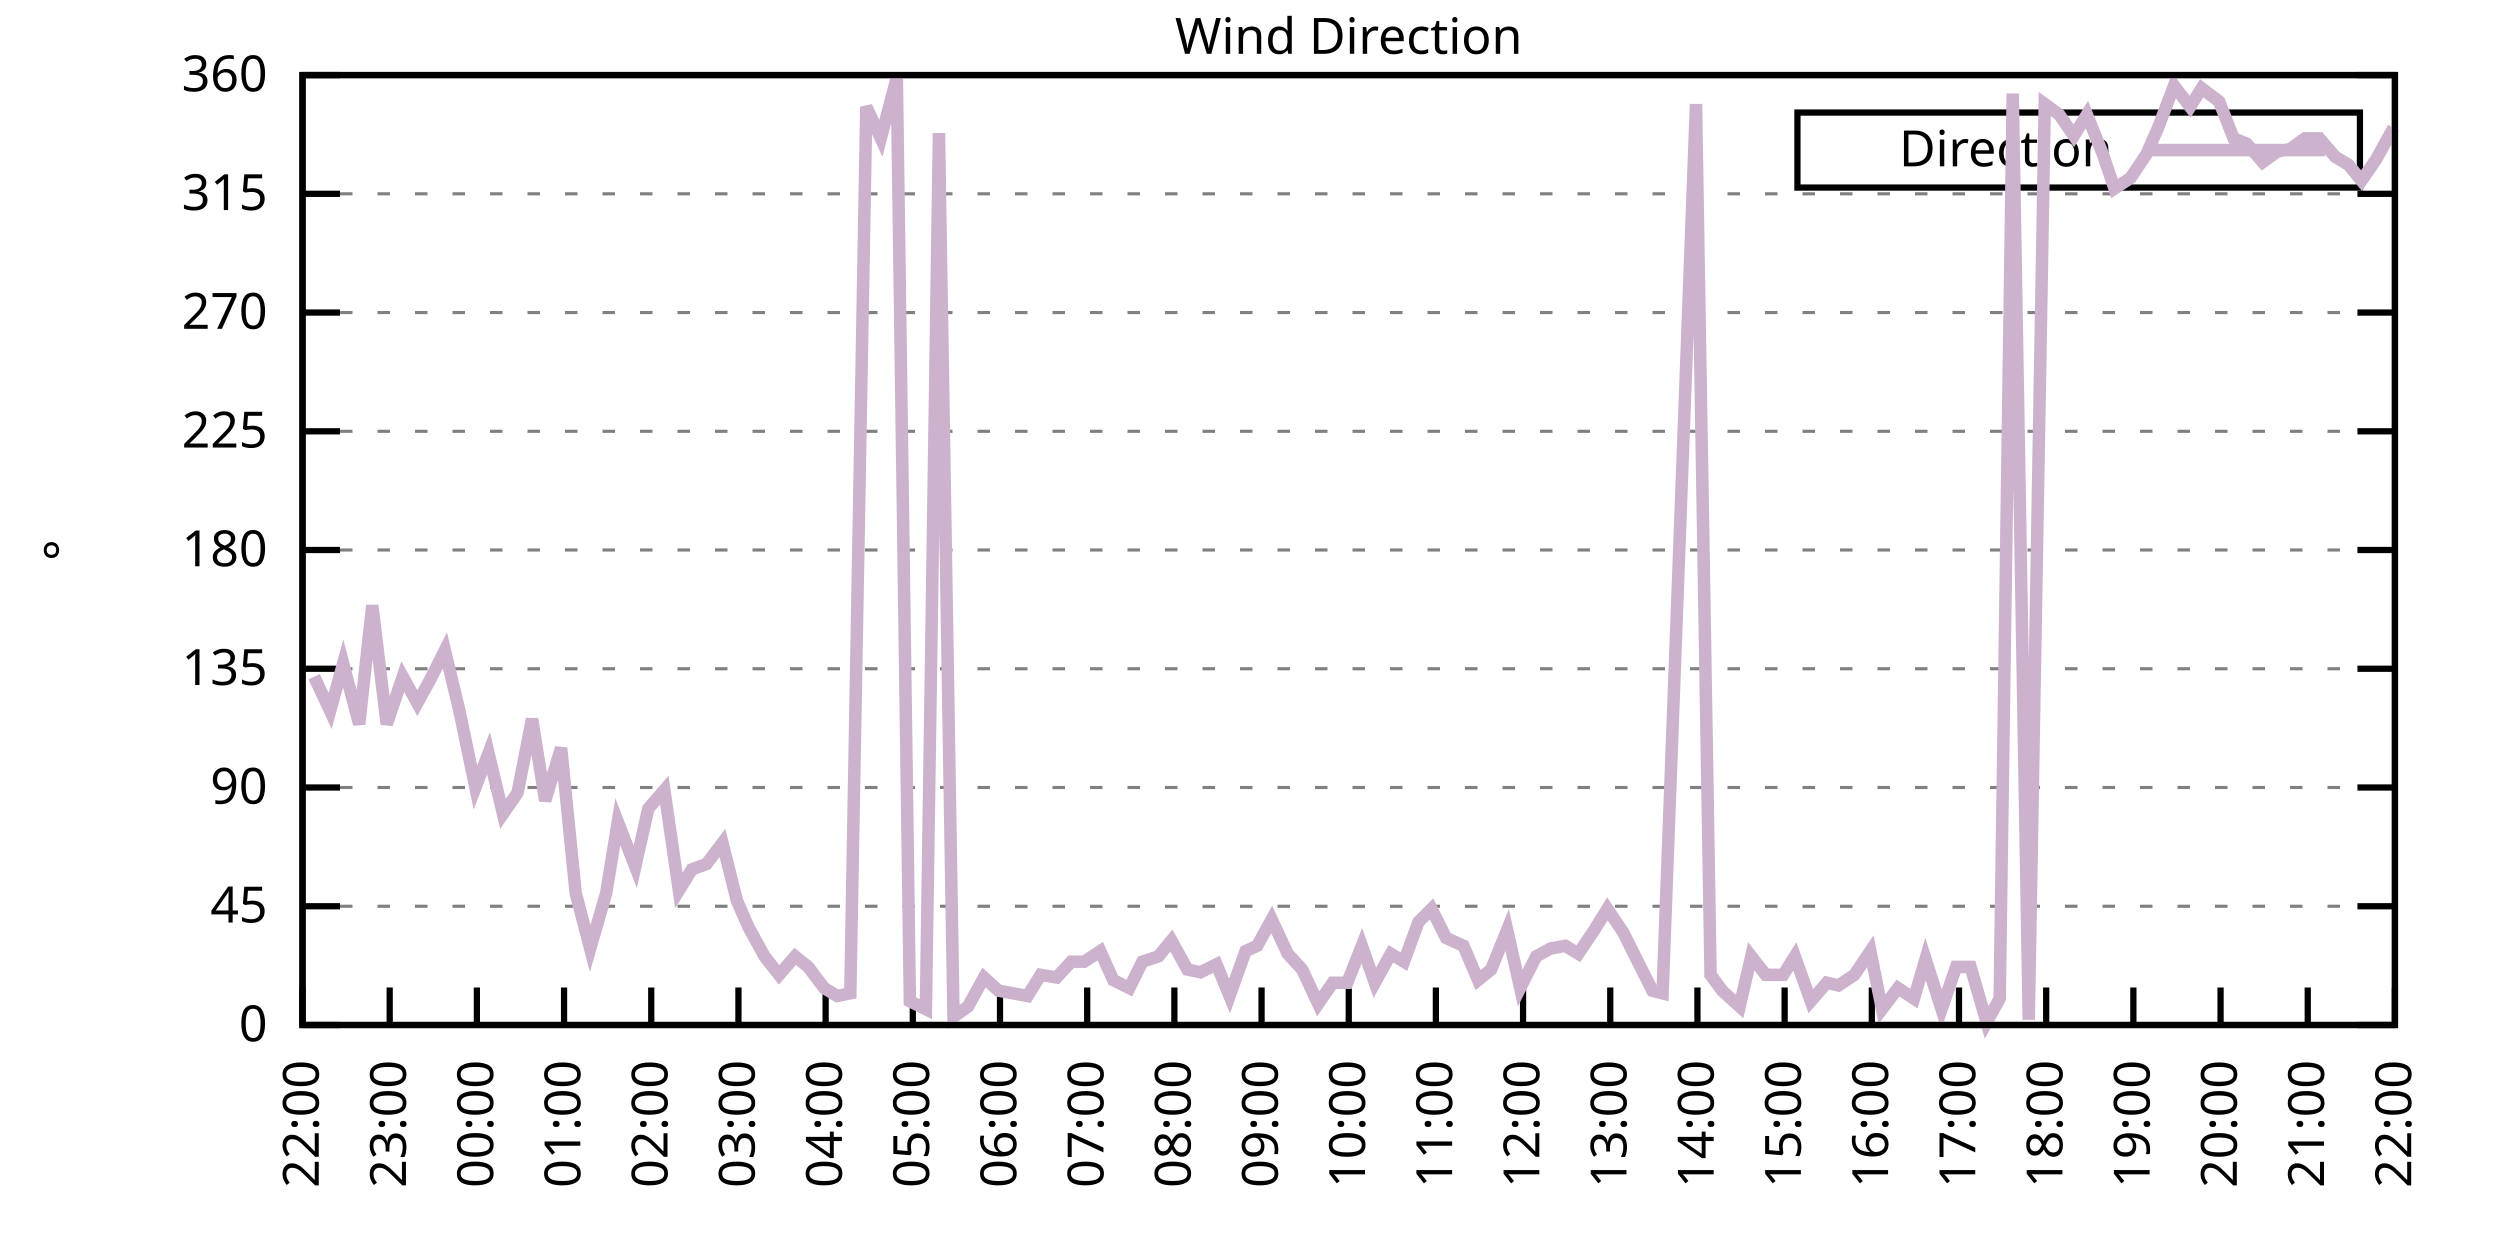
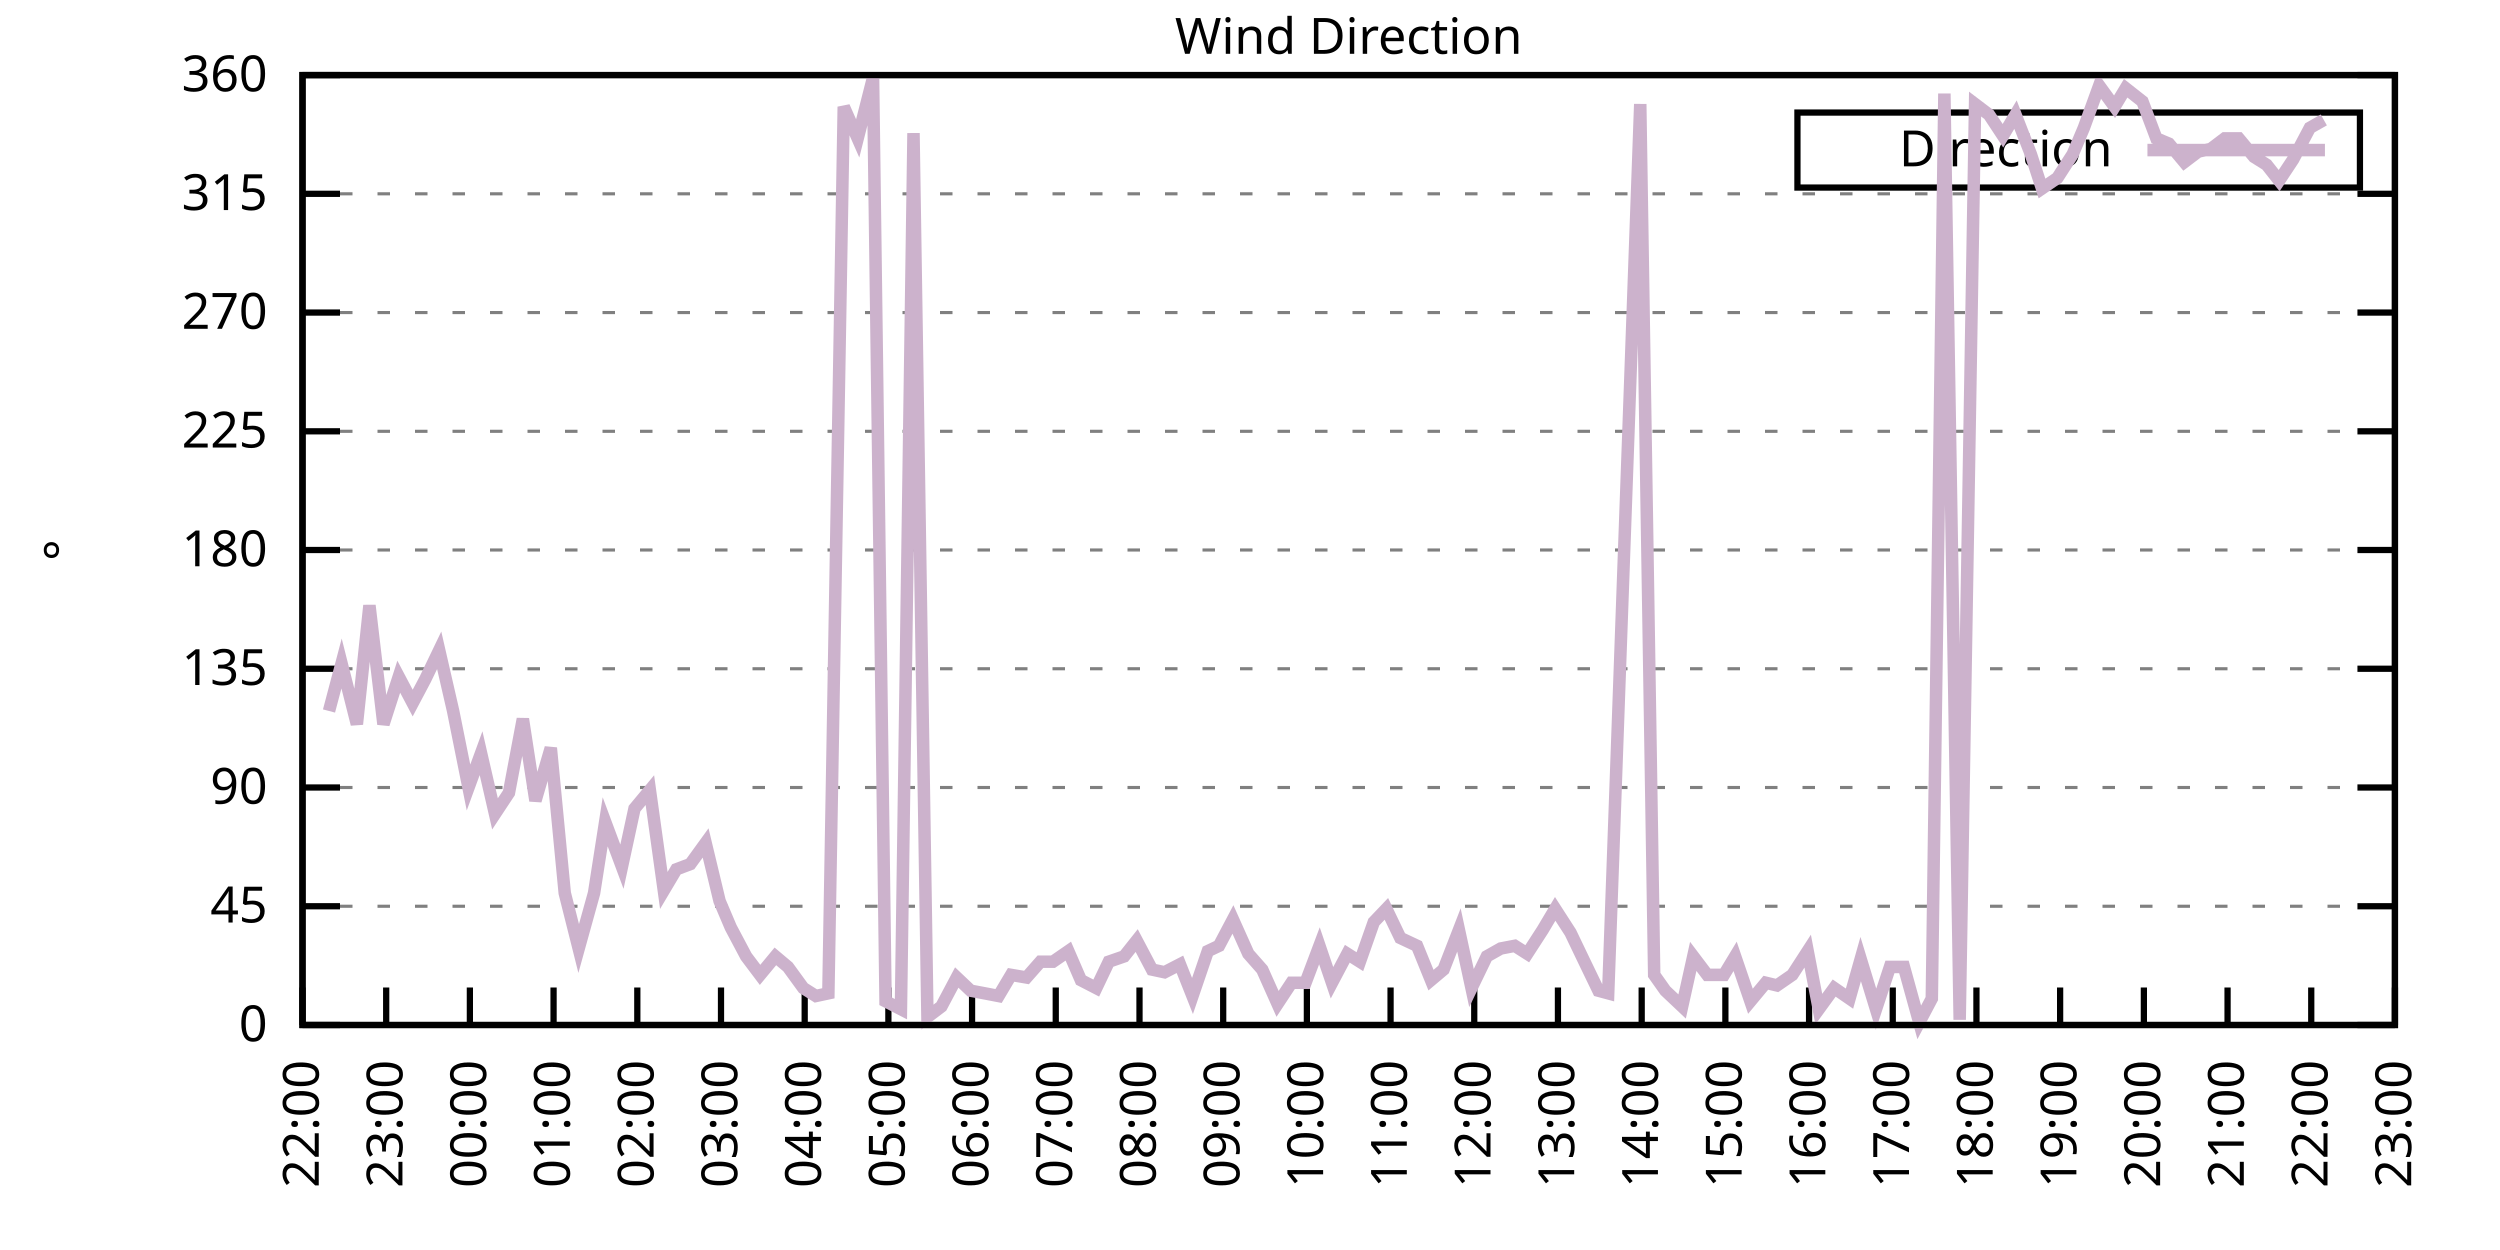
<svg xmlns="http://www.w3.org/2000/svg" xmlns:xlink="http://www.w3.org/1999/xlink" width="400" height="200" viewBox="0 0 400 200">
  <g id="gnuplot_canvas">
    <rect x="0" y="0" width="400" height="200" fill="none" />
    <defs>
      <circle id="gpDot" r="0.5" stroke-width="0.5" stroke="currentColor" />
      <path id="gpPt0" stroke-width="0.333" stroke="currentColor" d="M-1,0 h2 M0,-1 v2" />
      <path id="gpPt1" stroke-width="0.333" stroke="currentColor" d="M-1,-1 L1,1 M1,-1 L-1,1" />
      <path id="gpPt2" stroke-width="0.333" stroke="currentColor" d="M-1,0 L1,0 M0,-1 L0,1 M-1,-1 L1,1 M-1,1 L1,-1" />
      <rect id="gpPt3" stroke-width="0.333" stroke="currentColor" x="-1" y="-1" width="2" height="2" />
      <rect id="gpPt4" stroke-width="0.333" stroke="currentColor" fill="currentColor" x="-1" y="-1" width="2" height="2" />
      <circle id="gpPt5" stroke-width="0.333" stroke="currentColor" cx="0" cy="0" r="1" />
      <use xlink:href="#gpPt5" id="gpPt6" fill="currentColor" stroke="none" />
      <path id="gpPt7" stroke-width="0.333" stroke="currentColor" d="M0,-1.33 L-1.33,0.67 L1.33,0.67 z" />
      <use xlink:href="#gpPt7" id="gpPt8" fill="currentColor" stroke="none" />
      <use xlink:href="#gpPt7" id="gpPt9" stroke="currentColor" transform="rotate(180)" />
      <use xlink:href="#gpPt9" id="gpPt10" fill="currentColor" stroke="none" />
      <use xlink:href="#gpPt3" id="gpPt11" stroke="currentColor" transform="rotate(45)" />
      <use xlink:href="#gpPt11" id="gpPt12" fill="currentColor" stroke="none" />
      <path id="gpPt13" stroke-width="0.333" stroke="currentColor" d="M0,1.330 L1.265,0.411 L0.782,-1.067 L-0.782,-1.076 L-1.265,0.411 z" />
      <use xlink:href="#gpPt13" id="gpPt14" fill="currentColor" stroke="none" />
      <filter id="textbox" filterUnits="objectBoundingBox" x="0" y="0" height="1" width="1">
        <feFlood flood-color="white" flood-opacity="1" result="bgnd" />
        <feComposite in="SourceGraphic" in2="bgnd" operator="atop" />
      </filter>
      <filter id="greybox" filterUnits="objectBoundingBox" x="0" y="0" height="1" width="1">
        <feFlood flood-color="lightgrey" flood-opacity="1" result="grey" />
        <feComposite in="SourceGraphic" in2="grey" operator="atop" />
      </filter>
    </defs>
    <g fill="none" color="white" stroke="currentColor" stroke-width="1.00" stroke-linecap="butt" stroke-linejoin="miter">
</g>
    <g fill="none" color="black" stroke="currentColor" stroke-width="1.00" stroke-linecap="butt" stroke-linejoin="miter">
      <g stroke="none" shape-rendering="crispEdges">
        <polygon fill="rgb(255, 255, 255)" points="48.40,164.00 383.18,164.00 383.18,12.02 48.40,12.02 " />
      </g>
    </g>
    <g fill="none" color="black" stroke="currentColor" stroke-width="1.00" stroke-linecap="butt" stroke-linejoin="miter">
</g>
    <g fill="none" color="black" stroke="black" stroke-width="0.50" stroke-linecap="butt" stroke-linejoin="miter">
</g>
    <g fill="none" color="gray" stroke="currentColor" stroke-width="0.50" stroke-linecap="butt" stroke-linejoin="miter">
      <path stroke="gray" stroke-dasharray="2,4" class="gridline" d="M48.40,164.00 L383.19,164.00  " />
    </g>
    <g fill="none" color="gray" stroke="gray" stroke-width="1.00" stroke-linecap="butt" stroke-linejoin="miter">
</g>
    <g fill="none" color="black" stroke="currentColor" stroke-width="1.00" stroke-linecap="butt" stroke-linejoin="miter">
      <path stroke="black" d="M48.40,164.00 L54.40,164.00 M383.19,164.00 L377.19,164.00  " />
      <g transform="translate(42.80,166.60)" stroke="none" fill="black" font-family="Sans" font-size="8.00" text-anchor="end">
        <text>
          <tspan font-family="Sans"> 0</tspan>
        </text>
      </g>
    </g>
    <g fill="none" color="black" stroke="currentColor" stroke-width="1.00" stroke-linecap="butt" stroke-linejoin="miter">
</g>
    <g fill="none" color="black" stroke="black" stroke-width="0.50" stroke-linecap="butt" stroke-linejoin="miter">
</g>
    <g fill="none" color="gray" stroke="currentColor" stroke-width="0.50" stroke-linecap="butt" stroke-linejoin="miter">
      <path stroke="gray" stroke-dasharray="2,4" class="gridline" d="M48.40,145.00 L383.19,145.00  " />
    </g>
    <g fill="none" color="gray" stroke="gray" stroke-width="1.00" stroke-linecap="butt" stroke-linejoin="miter">
</g>
    <g fill="none" color="black" stroke="currentColor" stroke-width="1.00" stroke-linecap="butt" stroke-linejoin="miter">
      <path stroke="black" d="M48.40,145.00 L54.40,145.00 M383.19,145.00 L377.19,145.00  " />
      <g transform="translate(42.80,147.60)" stroke="none" fill="black" font-family="Sans" font-size="8.00" text-anchor="end">
        <text>
          <tspan font-family="Sans"> 45</tspan>
        </text>
      </g>
    </g>
    <g fill="none" color="black" stroke="currentColor" stroke-width="1.00" stroke-linecap="butt" stroke-linejoin="miter">
</g>
    <g fill="none" color="black" stroke="black" stroke-width="0.50" stroke-linecap="butt" stroke-linejoin="miter">
</g>
    <g fill="none" color="gray" stroke="currentColor" stroke-width="0.50" stroke-linecap="butt" stroke-linejoin="miter">
      <path stroke="gray" stroke-dasharray="2,4" class="gridline" d="M48.40,126.00 L383.19,126.00  " />
    </g>
    <g fill="none" color="gray" stroke="gray" stroke-width="1.00" stroke-linecap="butt" stroke-linejoin="miter">
</g>
    <g fill="none" color="black" stroke="currentColor" stroke-width="1.00" stroke-linecap="butt" stroke-linejoin="miter">
      <path stroke="black" d="M48.40,126.00 L54.40,126.00 M383.19,126.00 L377.19,126.00  " />
      <g transform="translate(42.80,128.60)" stroke="none" fill="black" font-family="Sans" font-size="8.00" text-anchor="end">
        <text>
          <tspan font-family="Sans"> 90</tspan>
        </text>
      </g>
    </g>
    <g fill="none" color="black" stroke="currentColor" stroke-width="1.00" stroke-linecap="butt" stroke-linejoin="miter">
</g>
    <g fill="none" color="black" stroke="black" stroke-width="0.50" stroke-linecap="butt" stroke-linejoin="miter">
</g>
    <g fill="none" color="gray" stroke="currentColor" stroke-width="0.50" stroke-linecap="butt" stroke-linejoin="miter">
      <path stroke="gray" stroke-dasharray="2,4" class="gridline" d="M48.40,107.00 L383.19,107.00  " />
    </g>
    <g fill="none" color="gray" stroke="gray" stroke-width="1.00" stroke-linecap="butt" stroke-linejoin="miter">
</g>
    <g fill="none" color="black" stroke="currentColor" stroke-width="1.00" stroke-linecap="butt" stroke-linejoin="miter">
      <path stroke="black" d="M48.40,107.00 L54.40,107.00 M383.19,107.00 L377.19,107.00  " />
      <g transform="translate(42.80,109.60)" stroke="none" fill="black" font-family="Sans" font-size="8.00" text-anchor="end">
        <text>
          <tspan font-family="Sans"> 135</tspan>
        </text>
      </g>
    </g>
    <g fill="none" color="black" stroke="currentColor" stroke-width="1.00" stroke-linecap="butt" stroke-linejoin="miter">
</g>
    <g fill="none" color="black" stroke="black" stroke-width="0.50" stroke-linecap="butt" stroke-linejoin="miter">
</g>
    <g fill="none" color="gray" stroke="currentColor" stroke-width="0.50" stroke-linecap="butt" stroke-linejoin="miter">
      <path stroke="gray" stroke-dasharray="2,4" class="gridline" d="M48.40,88.00 L383.19,88.00  " />
    </g>
    <g fill="none" color="gray" stroke="gray" stroke-width="1.00" stroke-linecap="butt" stroke-linejoin="miter">
</g>
    <g fill="none" color="black" stroke="currentColor" stroke-width="1.00" stroke-linecap="butt" stroke-linejoin="miter">
      <path stroke="black" d="M48.40,88.00 L54.40,88.00 M383.19,88.00 L377.19,88.00  " />
      <g transform="translate(42.80,90.60)" stroke="none" fill="black" font-family="Sans" font-size="8.00" text-anchor="end">
        <text>
          <tspan font-family="Sans"> 180</tspan>
        </text>
      </g>
    </g>
    <g fill="none" color="black" stroke="currentColor" stroke-width="1.00" stroke-linecap="butt" stroke-linejoin="miter">
</g>
    <g fill="none" color="black" stroke="black" stroke-width="0.50" stroke-linecap="butt" stroke-linejoin="miter">
</g>
    <g fill="none" color="gray" stroke="currentColor" stroke-width="0.50" stroke-linecap="butt" stroke-linejoin="miter">
      <path stroke="gray" stroke-dasharray="2,4" class="gridline" d="M48.40,69.01 L383.19,69.01  " />
    </g>
    <g fill="none" color="gray" stroke="gray" stroke-width="1.00" stroke-linecap="butt" stroke-linejoin="miter">
</g>
    <g fill="none" color="black" stroke="currentColor" stroke-width="1.00" stroke-linecap="butt" stroke-linejoin="miter">
      <path stroke="black" d="M48.40,69.01 L54.40,69.01 M383.19,69.01 L377.19,69.01  " />
      <g transform="translate(42.80,71.61)" stroke="none" fill="black" font-family="Sans" font-size="8.00" text-anchor="end">
        <text>
          <tspan font-family="Sans"> 225</tspan>
        </text>
      </g>
    </g>
    <g fill="none" color="black" stroke="currentColor" stroke-width="1.00" stroke-linecap="butt" stroke-linejoin="miter">
</g>
    <g fill="none" color="black" stroke="black" stroke-width="0.50" stroke-linecap="butt" stroke-linejoin="miter">
</g>
    <g fill="none" color="gray" stroke="currentColor" stroke-width="0.50" stroke-linecap="butt" stroke-linejoin="miter">
      <path stroke="gray" stroke-dasharray="2,4" class="gridline" d="M48.40,50.01 L383.19,50.01  " />
    </g>
    <g fill="none" color="gray" stroke="gray" stroke-width="1.00" stroke-linecap="butt" stroke-linejoin="miter">
</g>
    <g fill="none" color="black" stroke="currentColor" stroke-width="1.00" stroke-linecap="butt" stroke-linejoin="miter">
      <path stroke="black" d="M48.40,50.01 L54.40,50.01 M383.19,50.01 L377.19,50.01  " />
      <g transform="translate(42.80,52.61)" stroke="none" fill="black" font-family="Sans" font-size="8.00" text-anchor="end">
        <text>
          <tspan font-family="Sans"> 270</tspan>
        </text>
      </g>
    </g>
    <g fill="none" color="black" stroke="currentColor" stroke-width="1.00" stroke-linecap="butt" stroke-linejoin="miter">
</g>
    <g fill="none" color="black" stroke="black" stroke-width="0.50" stroke-linecap="butt" stroke-linejoin="miter">
</g>
    <g fill="none" color="gray" stroke="currentColor" stroke-width="0.50" stroke-linecap="butt" stroke-linejoin="miter">
      <path stroke="gray" stroke-dasharray="2,4" class="gridline" d="M48.40,31.01 L383.19,31.01  " />
    </g>
    <g fill="none" color="gray" stroke="gray" stroke-width="1.00" stroke-linecap="butt" stroke-linejoin="miter">
</g>
    <g fill="none" color="black" stroke="currentColor" stroke-width="1.00" stroke-linecap="butt" stroke-linejoin="miter">
      <path stroke="black" d="M48.40,31.01 L54.40,31.01 M383.19,31.01 L377.19,31.01  " />
      <g transform="translate(42.80,33.61)" stroke="none" fill="black" font-family="Sans" font-size="8.00" text-anchor="end">
        <text>
          <tspan font-family="Sans"> 315</tspan>
        </text>
      </g>
    </g>
    <g fill="none" color="black" stroke="currentColor" stroke-width="1.00" stroke-linecap="butt" stroke-linejoin="miter">
</g>
    <g fill="none" color="black" stroke="black" stroke-width="0.50" stroke-linecap="butt" stroke-linejoin="miter">
</g>
    <g fill="none" color="gray" stroke="currentColor" stroke-width="0.50" stroke-linecap="butt" stroke-linejoin="miter">
      <path stroke="gray" stroke-dasharray="2,4" class="gridline" d="M48.40,12.01 L383.19,12.01  " />
    </g>
    <g fill="none" color="gray" stroke="gray" stroke-width="1.00" stroke-linecap="butt" stroke-linejoin="miter">
</g>
    <g fill="none" color="black" stroke="currentColor" stroke-width="1.00" stroke-linecap="butt" stroke-linejoin="miter">
      <path stroke="black" d="M48.40,12.01 L54.40,12.01 M383.19,12.01 L377.19,12.01  " />
      <g transform="translate(42.80,14.61)" stroke="none" fill="black" font-family="Sans" font-size="8.00" text-anchor="end">
        <text>
          <tspan font-family="Sans"> 360</tspan>
        </text>
      </g>
    </g>
    <g fill="none" color="black" stroke="currentColor" stroke-width="1.00" stroke-linecap="butt" stroke-linejoin="miter">
      <path stroke="black" d="M48.40,164.00 L48.40,158.00  " />
      <g transform="translate(51.00,169.60) rotate(270.00)" stroke="none" fill="black" font-family="Sans" font-size="8.00" text-anchor="end">
        <text>
          <tspan font-family="Sans">22:00</tspan>
        </text>
      </g>
    </g>
    <g fill="none" color="black" stroke="currentColor" stroke-width="1.00" stroke-linecap="butt" stroke-linejoin="miter">
-       <path stroke="black" d="M62.35,164.00 L62.35,158.00  " />
-       <g transform="translate(64.95,169.60) rotate(270.00)" stroke="none" fill="black" font-family="Sans" font-size="8.00" text-anchor="end">
+       <path stroke="black" d="M61.79,164.00 L61.79,158.00  " />
+       <g transform="translate(64.39,169.60) rotate(270.00)" stroke="none" fill="black" font-family="Sans" font-size="8.00" text-anchor="end">
        <text>
          <tspan font-family="Sans">23:00</tspan>
        </text>
      </g>
    </g>
    <g fill="none" color="black" stroke="currentColor" stroke-width="1.00" stroke-linecap="butt" stroke-linejoin="miter">
-       <path stroke="black" d="M76.30,164.00 L76.30,158.00  " />
-       <g transform="translate(78.90,169.60) rotate(270.00)" stroke="none" fill="black" font-family="Sans" font-size="8.00" text-anchor="end">
+       <path stroke="black" d="M75.18,164.00 L75.18,158.00  " />
+       <g transform="translate(77.78,169.60) rotate(270.00)" stroke="none" fill="black" font-family="Sans" font-size="8.00" text-anchor="end">
        <text>
          <tspan font-family="Sans">00:00</tspan>
        </text>
      </g>
    </g>
    <g fill="none" color="black" stroke="currentColor" stroke-width="1.00" stroke-linecap="butt" stroke-linejoin="miter">
-       <path stroke="black" d="M90.25,164.00 L90.25,158.00  " />
-       <g transform="translate(92.85,169.60) rotate(270.00)" stroke="none" fill="black" font-family="Sans" font-size="8.00" text-anchor="end">
+       <path stroke="black" d="M88.57,164.00 L88.57,158.00  " />
+       <g transform="translate(91.17,169.60) rotate(270.00)" stroke="none" fill="black" font-family="Sans" font-size="8.00" text-anchor="end">
        <text>
          <tspan font-family="Sans">01:00</tspan>
        </text>
      </g>
    </g>
    <g fill="none" color="black" stroke="currentColor" stroke-width="1.00" stroke-linecap="butt" stroke-linejoin="miter">
-       <path stroke="black" d="M104.20,164.00 L104.20,158.00  " />
-       <g transform="translate(106.80,169.60) rotate(270.00)" stroke="none" fill="black" font-family="Sans" font-size="8.00" text-anchor="end">
+       <path stroke="black" d="M101.97,164.00 L101.97,158.00  " />
+       <g transform="translate(104.57,169.60) rotate(270.00)" stroke="none" fill="black" font-family="Sans" font-size="8.00" text-anchor="end">
        <text>
          <tspan font-family="Sans">02:00</tspan>
        </text>
      </g>
    </g>
    <g fill="none" color="black" stroke="currentColor" stroke-width="1.00" stroke-linecap="butt" stroke-linejoin="miter">
-       <path stroke="black" d="M118.15,164.00 L118.15,158.00  " />
-       <g transform="translate(120.75,169.60) rotate(270.00)" stroke="none" fill="black" font-family="Sans" font-size="8.00" text-anchor="end">
+       <path stroke="black" d="M115.36,164.00 L115.36,158.00  " />
+       <g transform="translate(117.96,169.60) rotate(270.00)" stroke="none" fill="black" font-family="Sans" font-size="8.00" text-anchor="end">
        <text>
          <tspan font-family="Sans">03:00</tspan>
        </text>
      </g>
    </g>
    <g fill="none" color="black" stroke="currentColor" stroke-width="1.00" stroke-linecap="butt" stroke-linejoin="miter">
-       <path stroke="black" d="M132.10,164.00 L132.10,158.00  " />
-       <g transform="translate(134.70,169.60) rotate(270.00)" stroke="none" fill="black" font-family="Sans" font-size="8.00" text-anchor="end">
+       <path stroke="black" d="M128.75,164.00 L128.75,158.00  " />
+       <g transform="translate(131.35,169.60) rotate(270.00)" stroke="none" fill="black" font-family="Sans" font-size="8.00" text-anchor="end">
        <text>
          <tspan font-family="Sans">04:00</tspan>
        </text>
      </g>
    </g>
    <g fill="none" color="black" stroke="currentColor" stroke-width="1.00" stroke-linecap="butt" stroke-linejoin="miter">
-       <path stroke="black" d="M146.05,164.00 L146.05,158.00  " />
-       <g transform="translate(148.65,169.60) rotate(270.00)" stroke="none" fill="black" font-family="Sans" font-size="8.00" text-anchor="end">
+       <path stroke="black" d="M142.14,164.00 L142.14,158.00  " />
+       <g transform="translate(144.74,169.60) rotate(270.00)" stroke="none" fill="black" font-family="Sans" font-size="8.00" text-anchor="end">
        <text>
          <tspan font-family="Sans">05:00</tspan>
        </text>
      </g>
    </g>
    <g fill="none" color="black" stroke="currentColor" stroke-width="1.00" stroke-linecap="butt" stroke-linejoin="miter">
-       <path stroke="black" d="M160.00,164.00 L160.00,158.00  " />
-       <g transform="translate(162.60,169.60) rotate(270.00)" stroke="none" fill="black" font-family="Sans" font-size="8.00" text-anchor="end">
+       <path stroke="black" d="M155.53,164.00 L155.53,158.00  " />
+       <g transform="translate(158.13,169.60) rotate(270.00)" stroke="none" fill="black" font-family="Sans" font-size="8.00" text-anchor="end">
        <text>
          <tspan font-family="Sans">06:00</tspan>
        </text>
      </g>
    </g>
    <g fill="none" color="black" stroke="currentColor" stroke-width="1.00" stroke-linecap="butt" stroke-linejoin="miter">
-       <path stroke="black" d="M173.95,164.00 L173.95,158.00  " />
-       <g transform="translate(176.55,169.60) rotate(270.00)" stroke="none" fill="black" font-family="Sans" font-size="8.00" text-anchor="end">
+       <path stroke="black" d="M168.92,164.00 L168.92,158.00  " />
+       <g transform="translate(171.52,169.60) rotate(270.00)" stroke="none" fill="black" font-family="Sans" font-size="8.00" text-anchor="end">
        <text>
          <tspan font-family="Sans">07:00</tspan>
        </text>
      </g>
    </g>
    <g fill="none" color="black" stroke="currentColor" stroke-width="1.00" stroke-linecap="butt" stroke-linejoin="miter">
-       <path stroke="black" d="M187.90,164.00 L187.90,158.00  " />
-       <g transform="translate(190.50,169.60) rotate(270.00)" stroke="none" fill="black" font-family="Sans" font-size="8.00" text-anchor="end">
+       <path stroke="black" d="M182.32,164.00 L182.32,158.00  " />
+       <g transform="translate(184.92,169.60) rotate(270.00)" stroke="none" fill="black" font-family="Sans" font-size="8.00" text-anchor="end">
        <text>
          <tspan font-family="Sans">08:00</tspan>
        </text>
      </g>
    </g>
    <g fill="none" color="black" stroke="currentColor" stroke-width="1.00" stroke-linecap="butt" stroke-linejoin="miter">
-       <path stroke="black" d="M201.85,164.00 L201.85,158.00  " />
-       <g transform="translate(204.45,169.60) rotate(270.00)" stroke="none" fill="black" font-family="Sans" font-size="8.00" text-anchor="end">
+       <path stroke="black" d="M195.71,164.00 L195.71,158.00  " />
+       <g transform="translate(198.31,169.60) rotate(270.00)" stroke="none" fill="black" font-family="Sans" font-size="8.00" text-anchor="end">
        <text>
          <tspan font-family="Sans">09:00</tspan>
        </text>
      </g>
    </g>
    <g fill="none" color="black" stroke="currentColor" stroke-width="1.00" stroke-linecap="butt" stroke-linejoin="miter">
-       <path stroke="black" d="M215.80,164.00 L215.80,158.00  " />
-       <g transform="translate(218.40,169.60) rotate(270.00)" stroke="none" fill="black" font-family="Sans" font-size="8.00" text-anchor="end">
+       <path stroke="black" d="M209.10,164.00 L209.10,158.00  " />
+       <g transform="translate(211.70,169.60) rotate(270.00)" stroke="none" fill="black" font-family="Sans" font-size="8.00" text-anchor="end">
        <text>
          <tspan font-family="Sans">10:00</tspan>
        </text>
      </g>
    </g>
    <g fill="none" color="black" stroke="currentColor" stroke-width="1.00" stroke-linecap="butt" stroke-linejoin="miter">
-       <path stroke="black" d="M229.74,164.00 L229.74,158.00  " />
-       <g transform="translate(232.34,169.60) rotate(270.00)" stroke="none" fill="black" font-family="Sans" font-size="8.00" text-anchor="end">
+       <path stroke="black" d="M222.49,164.00 L222.49,158.00  " />
+       <g transform="translate(225.09,169.60) rotate(270.00)" stroke="none" fill="black" font-family="Sans" font-size="8.00" text-anchor="end">
        <text>
          <tspan font-family="Sans">11:00</tspan>
        </text>
      </g>
    </g>
    <g fill="none" color="black" stroke="currentColor" stroke-width="1.00" stroke-linecap="butt" stroke-linejoin="miter">
-       <path stroke="black" d="M243.69,164.00 L243.69,158.00  " />
-       <g transform="translate(246.29,169.60) rotate(270.00)" stroke="none" fill="black" font-family="Sans" font-size="8.00" text-anchor="end">
+       <path stroke="black" d="M235.88,164.00 L235.88,158.00  " />
+       <g transform="translate(238.48,169.60) rotate(270.00)" stroke="none" fill="black" font-family="Sans" font-size="8.00" text-anchor="end">
        <text>
          <tspan font-family="Sans">12:00</tspan>
        </text>
      </g>
    </g>
    <g fill="none" color="black" stroke="currentColor" stroke-width="1.00" stroke-linecap="butt" stroke-linejoin="miter">
-       <path stroke="black" d="M257.64,164.00 L257.64,158.00  " />
-       <g transform="translate(260.24,169.60) rotate(270.00)" stroke="none" fill="black" font-family="Sans" font-size="8.00" text-anchor="end">
+       <path stroke="black" d="M249.27,164.00 L249.27,158.00  " />
+       <g transform="translate(251.87,169.60) rotate(270.00)" stroke="none" fill="black" font-family="Sans" font-size="8.00" text-anchor="end">
        <text>
          <tspan font-family="Sans">13:00</tspan>
        </text>
      </g>
    </g>
    <g fill="none" color="black" stroke="currentColor" stroke-width="1.00" stroke-linecap="butt" stroke-linejoin="miter">
-       <path stroke="black" d="M271.59,164.00 L271.59,158.00  " />
-       <g transform="translate(274.19,169.60) rotate(270.00)" stroke="none" fill="black" font-family="Sans" font-size="8.00" text-anchor="end">
+       <path stroke="black" d="M262.67,164.00 L262.67,158.00  " />
+       <g transform="translate(265.27,169.60) rotate(270.00)" stroke="none" fill="black" font-family="Sans" font-size="8.00" text-anchor="end">
        <text>
          <tspan font-family="Sans">14:00</tspan>
        </text>
      </g>
    </g>
    <g fill="none" color="black" stroke="currentColor" stroke-width="1.00" stroke-linecap="butt" stroke-linejoin="miter">
-       <path stroke="black" d="M285.54,164.00 L285.54,158.00  " />
-       <g transform="translate(288.14,169.60) rotate(270.00)" stroke="none" fill="black" font-family="Sans" font-size="8.00" text-anchor="end">
+       <path stroke="black" d="M276.06,164.00 L276.06,158.00  " />
+       <g transform="translate(278.66,169.60) rotate(270.00)" stroke="none" fill="black" font-family="Sans" font-size="8.00" text-anchor="end">
        <text>
          <tspan font-family="Sans">15:00</tspan>
        </text>
      </g>
    </g>
    <g fill="none" color="black" stroke="currentColor" stroke-width="1.00" stroke-linecap="butt" stroke-linejoin="miter">
-       <path stroke="black" d="M299.49,164.00 L299.49,158.00  " />
-       <g transform="translate(302.09,169.60) rotate(270.00)" stroke="none" fill="black" font-family="Sans" font-size="8.00" text-anchor="end">
+       <path stroke="black" d="M289.45,164.00 L289.45,158.00  " />
+       <g transform="translate(292.05,169.60) rotate(270.00)" stroke="none" fill="black" font-family="Sans" font-size="8.00" text-anchor="end">
        <text>
          <tspan font-family="Sans">16:00</tspan>
        </text>
      </g>
    </g>
    <g fill="none" color="black" stroke="currentColor" stroke-width="1.00" stroke-linecap="butt" stroke-linejoin="miter">
-       <path stroke="black" d="M313.44,164.00 L313.44,158.00  " />
-       <g transform="translate(316.04,169.60) rotate(270.00)" stroke="none" fill="black" font-family="Sans" font-size="8.00" text-anchor="end">
+       <path stroke="black" d="M302.84,164.00 L302.84,158.00  " />
+       <g transform="translate(305.44,169.60) rotate(270.00)" stroke="none" fill="black" font-family="Sans" font-size="8.00" text-anchor="end">
        <text>
          <tspan font-family="Sans">17:00</tspan>
        </text>
      </g>
    </g>
    <g fill="none" color="black" stroke="currentColor" stroke-width="1.00" stroke-linecap="butt" stroke-linejoin="miter">
-       <path stroke="black" d="M327.39,164.00 L327.39,158.00  " />
-       <g transform="translate(329.99,169.60) rotate(270.00)" stroke="none" fill="black" font-family="Sans" font-size="8.00" text-anchor="end">
+       <path stroke="black" d="M316.23,164.00 L316.23,158.00  " />
+       <g transform="translate(318.83,169.60) rotate(270.00)" stroke="none" fill="black" font-family="Sans" font-size="8.00" text-anchor="end">
        <text>
          <tspan font-family="Sans">18:00</tspan>
        </text>
      </g>
    </g>
    <g fill="none" color="black" stroke="currentColor" stroke-width="1.00" stroke-linecap="butt" stroke-linejoin="miter">
-       <path stroke="black" d="M341.34,164.00 L341.34,158.00  " />
-       <g transform="translate(343.94,169.60) rotate(270.00)" stroke="none" fill="black" font-family="Sans" font-size="8.00" text-anchor="end">
+       <path stroke="black" d="M329.62,164.00 L329.62,158.00  " />
+       <g transform="translate(332.22,169.60) rotate(270.00)" stroke="none" fill="black" font-family="Sans" font-size="8.00" text-anchor="end">
        <text>
          <tspan font-family="Sans">19:00</tspan>
        </text>
      </g>
    </g>
    <g fill="none" color="black" stroke="currentColor" stroke-width="1.00" stroke-linecap="butt" stroke-linejoin="miter">
-       <path stroke="black" d="M355.29,164.00 L355.29,158.00  " />
-       <g transform="translate(357.89,169.60) rotate(270.00)" stroke="none" fill="black" font-family="Sans" font-size="8.00" text-anchor="end">
+       <path stroke="black" d="M343.02,164.00 L343.02,158.00  " />
+       <g transform="translate(345.62,169.60) rotate(270.00)" stroke="none" fill="black" font-family="Sans" font-size="8.00" text-anchor="end">
        <text>
          <tspan font-family="Sans">20:00</tspan>
        </text>
      </g>
    </g>
    <g fill="none" color="black" stroke="currentColor" stroke-width="1.00" stroke-linecap="butt" stroke-linejoin="miter">
-       <path stroke="black" d="M369.24,164.00 L369.24,158.00  " />
-       <g transform="translate(371.84,169.60) rotate(270.00)" stroke="none" fill="black" font-family="Sans" font-size="8.00" text-anchor="end">
+       <path stroke="black" d="M356.41,164.00 L356.41,158.00  " />
+       <g transform="translate(359.01,169.60) rotate(270.00)" stroke="none" fill="black" font-family="Sans" font-size="8.00" text-anchor="end">
        <text>
          <tspan font-family="Sans">21:00</tspan>
+         </text>
+       </g>
+     </g>
+     <g fill="none" color="black" stroke="currentColor" stroke-width="1.00" stroke-linecap="butt" stroke-linejoin="miter">
+       <path stroke="black" d="M369.80,164.00 L369.80,158.00  " />
+       <g transform="translate(372.40,169.60) rotate(270.00)" stroke="none" fill="black" font-family="Sans" font-size="8.00" text-anchor="end">
+         <text>
+           <tspan font-family="Sans">22:00</tspan>
        </text>
      </g>
    </g>
    <g fill="none" color="black" stroke="currentColor" stroke-width="1.00" stroke-linecap="butt" stroke-linejoin="miter">
      <path stroke="black" d="M383.19,164.00 L383.19,158.00  " />
      <g transform="translate(385.79,169.60) rotate(270.00)" stroke="none" fill="black" font-family="Sans" font-size="8.00" text-anchor="end">
        <text>
-           <tspan font-family="Sans">22:00</tspan>
+           <tspan font-family="Sans">23:00</tspan>
        </text>
      </g>
    </g>
    <g fill="none" color="black" stroke="currentColor" stroke-width="1.00" stroke-linecap="butt" stroke-linejoin="miter">
</g>
    <g fill="none" color="black" stroke="currentColor" stroke-width="1.00" stroke-linecap="butt" stroke-linejoin="miter">
      <path stroke="black" d="M48.40,12.01 L48.40,164.00 L383.19,164.00 L383.19,12.01 L48.40,12.01 Z  " />
    </g>
    <g fill="none" color="black" stroke="currentColor" stroke-width="1.00" stroke-linecap="butt" stroke-linejoin="miter">
</g>
    <g fill="none" color="black" stroke="currentColor" stroke-width="1.00" stroke-linecap="butt" stroke-linejoin="miter">
      <path stroke="black" d="M287.59,30.01 L287.59,18.01 L377.59,18.01 L377.59,30.01 L287.59,30.01 Z  " />
    </g>
    <g id="Wind_direction_plot_1">
      <g fill="none" color="white" stroke="black" stroke-width="2.00" stroke-linecap="butt" stroke-linejoin="miter">
</g>
      <g fill="none" color="black" stroke="currentColor" stroke-width="2.00" stroke-linecap="butt" stroke-linejoin="miter">
        <g transform="translate(337.99,26.61)" stroke="none" fill="black" font-family="Sans" font-size="8.00" text-anchor="end">
          <text>
            <tspan font-family="Sans">Direction</tspan>
          </text>
        </g>
      </g>
      <g fill="none" color="black" stroke="currentColor" stroke-width="2.00" stroke-linecap="butt" stroke-linejoin="miter">
-         <path stroke="rgb(204, 178, 204)" d="M343.59,24.01 L371.99,24.01 M50.26,108.27 L52.82,113.76 L54.91,106.16 L57.47,115.87 L59.56,96.87 L61.88,115.87   L64.44,108.27 L66.77,112.49 L68.86,108.69 L71.18,104.05 L73.51,113.76 L76.07,126.00 L78.16,120.51 L80.48,130.22   L82.81,126.85 L85.13,115.03 L87.23,128.11 L89.78,119.67 L92.11,142.89 L94.43,151.76 L96.99,142.89 L98.85,131.49   L101.64,138.67 L103.73,129.38 L106.29,126.42 L108.62,142.47 L110.71,139.09 L113.03,138.25 L115.59,134.87 L117.92,144.16   L119.78,148.38 L122.33,153.02 L124.66,155.98 L127.22,153.02 L129.31,154.71 L131.87,158.09 L133.96,159.36 L136.05,158.93   L138.61,17.08 L140.93,22.14 L143.49,12.43 L145.58,160.20 L148.14,161.47 L150.23,21.30 L152.56,162.73 L154.88,161.04   L157.44,156.40 L159.76,158.51 L162.09,158.93 L164.41,159.36 L166.51,155.98 L169.06,156.40 L171.39,153.87 L173.48,153.87   L176.04,152.18 L178.13,156.82 L180.69,158.09 L182.78,153.87 L185.34,153.02 L187.43,150.49 L189.99,155.13 L192.08,155.56   L194.64,154.29 L196.73,159.36 L199.29,152.18 L201.15,151.33 L203.47,147.11 L206.03,152.60 L208.36,155.13 L210.91,160.62   L213.24,157.24 L215.56,157.24 L217.89,151.33 L219.98,157.24 L222.54,152.60 L224.63,153.87 L226.95,147.53 L229.05,145.42   L231.37,150.07 L234.16,151.33 L236.49,156.82 L238.58,155.13 L241.14,148.80 L243.23,158.09 L245.79,153.02 L248.11,151.76   L250.44,151.33 L252.53,152.60 L255.09,148.80 L257.18,145.42 L259.74,149.22 L262.06,153.87 L264.39,158.51 L266.01,158.93   L271.36,16.65 L273.69,155.98 L275.55,158.51 L278.34,161.04 L280.20,153.02 L282.52,155.98 L285.31,155.98 L287.17,153.02   L289.73,160.20 L292.29,157.24 L294.15,157.67 L296.70,155.98 L299.26,152.18 L301.12,161.47 L303.68,158.09 L306.23,159.78   L308.09,153.45 L310.65,161.47 L312.98,154.71 L315.30,154.71 L317.86,163.58 L319.95,159.78 L322.04,14.97 L324.60,163.16   L327.16,16.65 L329.48,18.34 L331.81,21.72 L333.90,18.34 L336.46,24.68 L338.32,30.16 L340.88,28.48 L343.43,24.68   L345.29,20.45 L347.85,13.70 L350.41,17.08 L352.27,14.12 L355.06,16.23 L357.38,22.14 L359.48,22.99 L362.03,25.94   L364.36,24.25 L366.45,23.83 L368.78,22.14 L371.10,22.14 L373.66,25.10 L375.75,26.36 L377.84,28.90 L380.17,25.52   L382.96,20.45  " />
+         <path stroke="rgb(204, 178, 204)" d="M343.59,24.01 L371.99,24.01 M52.64,113.76 L54.65,106.16 L57.10,115.87 L59.11,96.87 L61.35,115.87 L63.80,108.27   L66.03,112.49 L68.04,108.69 L70.27,104.05 L72.50,113.76 L74.96,126.00 L76.97,120.51 L79.20,130.22 L81.43,126.85   L83.66,115.03 L85.67,128.11 L88.13,119.67 L90.36,142.89 L92.59,151.76 L95.05,142.89 L96.83,131.49 L99.51,138.67   L101.52,129.38 L103.98,126.42 L106.21,142.47 L108.22,139.09 L110.45,138.25 L112.90,134.87 L115.13,144.16 L116.92,148.38   L119.38,153.02 L121.61,155.98 L124.06,153.02 L126.07,154.71 L128.53,158.09 L130.54,159.36 L132.54,158.93 L135.00,17.08   L137.23,22.14 L139.69,12.43 L141.69,160.20 L144.15,161.47 L146.16,21.30 L148.39,162.73 L150.62,161.04 L153.08,156.40   L155.31,158.51 L157.54,158.93 L159.77,159.36 L161.78,155.98 L164.24,156.40 L166.47,153.87 L168.48,153.87 L170.93,152.18   L172.94,156.82 L175.40,158.09 L177.41,153.87 L179.86,153.02 L181.87,150.49 L184.32,155.13 L186.33,155.56 L188.79,154.29   L190.80,159.36 L193.25,152.18 L195.04,151.33 L197.27,147.11 L199.73,152.60 L201.96,155.13 L204.41,160.62 L206.64,157.24   L208.88,157.24 L211.11,151.33 L213.12,157.24 L215.57,152.60 L217.58,153.87 L219.81,147.53 L221.82,145.42 L224.05,150.07   L226.73,151.33 L228.96,156.82 L230.97,155.13 L233.43,148.80 L235.44,158.09 L237.89,153.02 L240.12,151.76 L242.36,151.33   L244.36,152.60 L246.82,148.80 L248.83,145.42 L251.28,149.22 L253.51,153.87 L255.75,158.51 L257.31,158.93 L262.44,16.65   L264.67,155.98 L266.46,158.51 L269.14,161.04 L270.92,153.02 L273.16,155.98 L275.83,155.98 L277.62,153.02 L280.07,160.20   L282.53,157.24 L284.32,157.67 L286.77,155.98 L289.23,152.18 L291.01,161.47 L293.47,158.09 L295.92,159.78 L297.71,153.45   L300.16,161.47 L302.39,154.71 L304.63,154.71 L307.08,163.58 L309.09,159.78 L311.10,14.97 L313.55,163.16 L316.01,16.65   L318.24,18.34 L320.47,21.72 L322.48,18.34 L324.94,24.68 L326.72,30.16 L329.18,28.48 L331.63,24.68 L333.42,20.45   L335.87,13.70 L338.33,17.08 L340.11,14.12 L342.79,16.23 L345.02,22.14 L347.03,22.99 L349.49,25.94 L351.72,24.25   L353.73,23.83 L355.96,22.14 L358.19,22.14 L360.65,25.10 L362.66,26.36 L364.66,28.90 L366.90,25.52 L369.58,20.45   L371.81,19.19  " />
      </g>
    </g>
    <g fill="none" color="black" stroke="currentColor" stroke-width="2.00" stroke-linecap="butt" stroke-linejoin="miter">
</g>
    <g fill="none" color="black" stroke="black" stroke-width="1.00" stroke-linecap="butt" stroke-linejoin="miter">
</g>
    <g fill="none" color="black" stroke="currentColor" stroke-width="1.00" stroke-linecap="butt" stroke-linejoin="miter">
      <path stroke="black" d="M48.40,12.01 L48.40,164.00 L383.19,164.00 L383.19,12.01 L48.40,12.01 Z  " />
      <g transform="translate(12.80,88.01) rotate(270.00)" stroke="none" fill="black" font-family="Sans" font-size="8.00" text-anchor="middle">
        <text>
          <tspan font-family="Sans">°</tspan>
        </text>
      </g>
    </g>
    <g fill="none" color="black" stroke="currentColor" stroke-width="1.00" stroke-linecap="butt" stroke-linejoin="miter">
</g>
    <g fill="none" color="black" stroke="currentColor" stroke-width="1.00" stroke-linecap="butt" stroke-linejoin="miter">
      <g transform="translate(215.79,8.61)" stroke="none" fill="black" font-family="Sans" font-size="8.00" text-anchor="middle">
        <text>
          <tspan font-family="Sans">Wind Direction</tspan>
        </text>
      </g>
    </g>
    <g fill="none" color="black" stroke="currentColor" stroke-width="1.00" stroke-linecap="butt" stroke-linejoin="miter">
</g>
  </g>
</svg>
